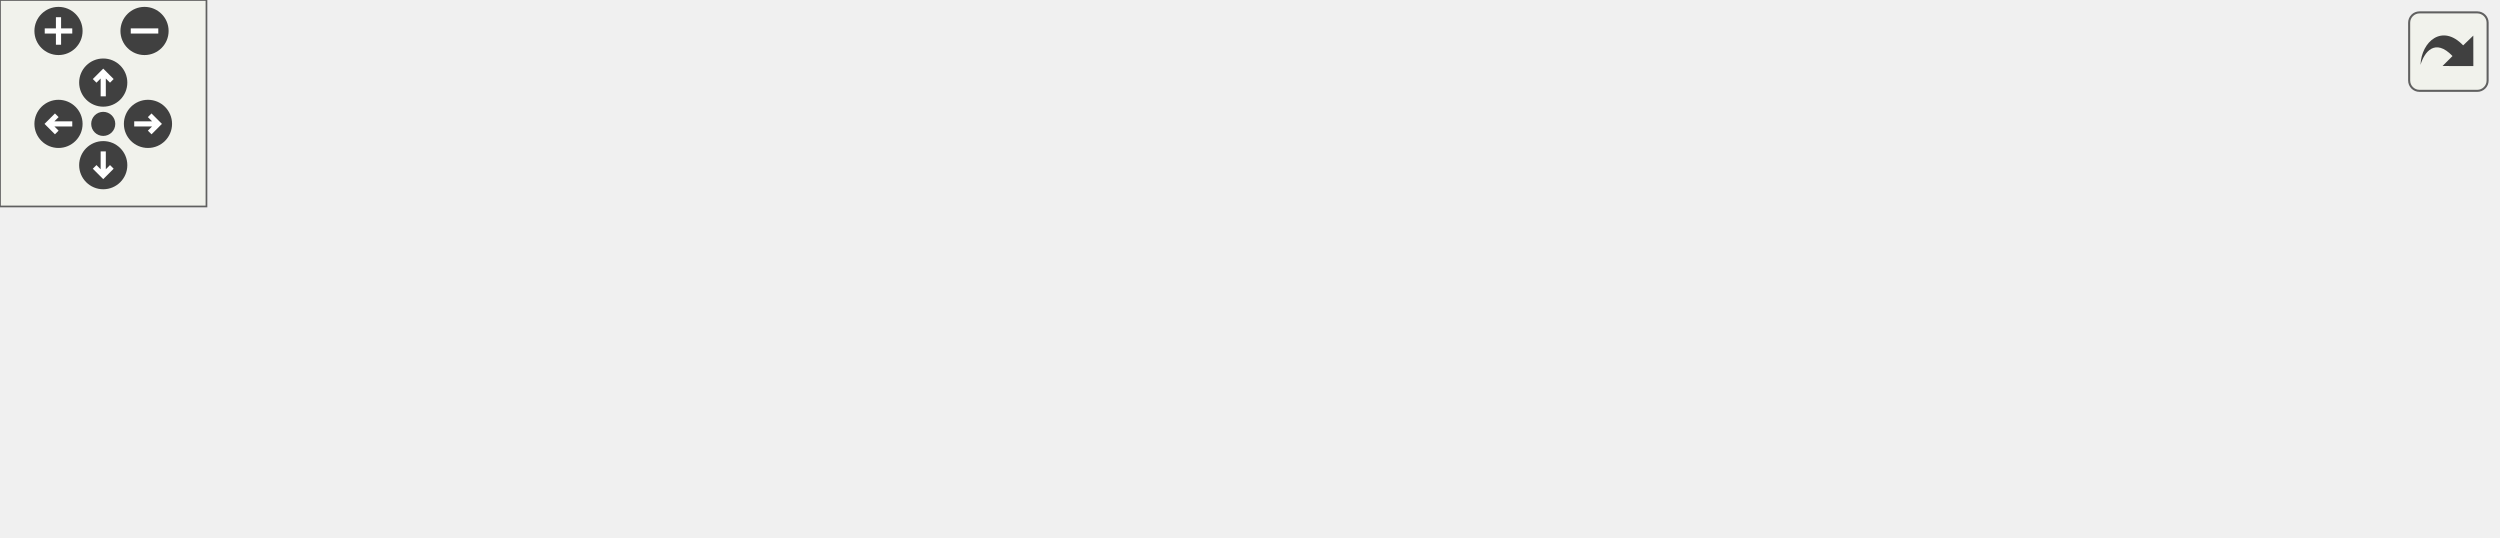
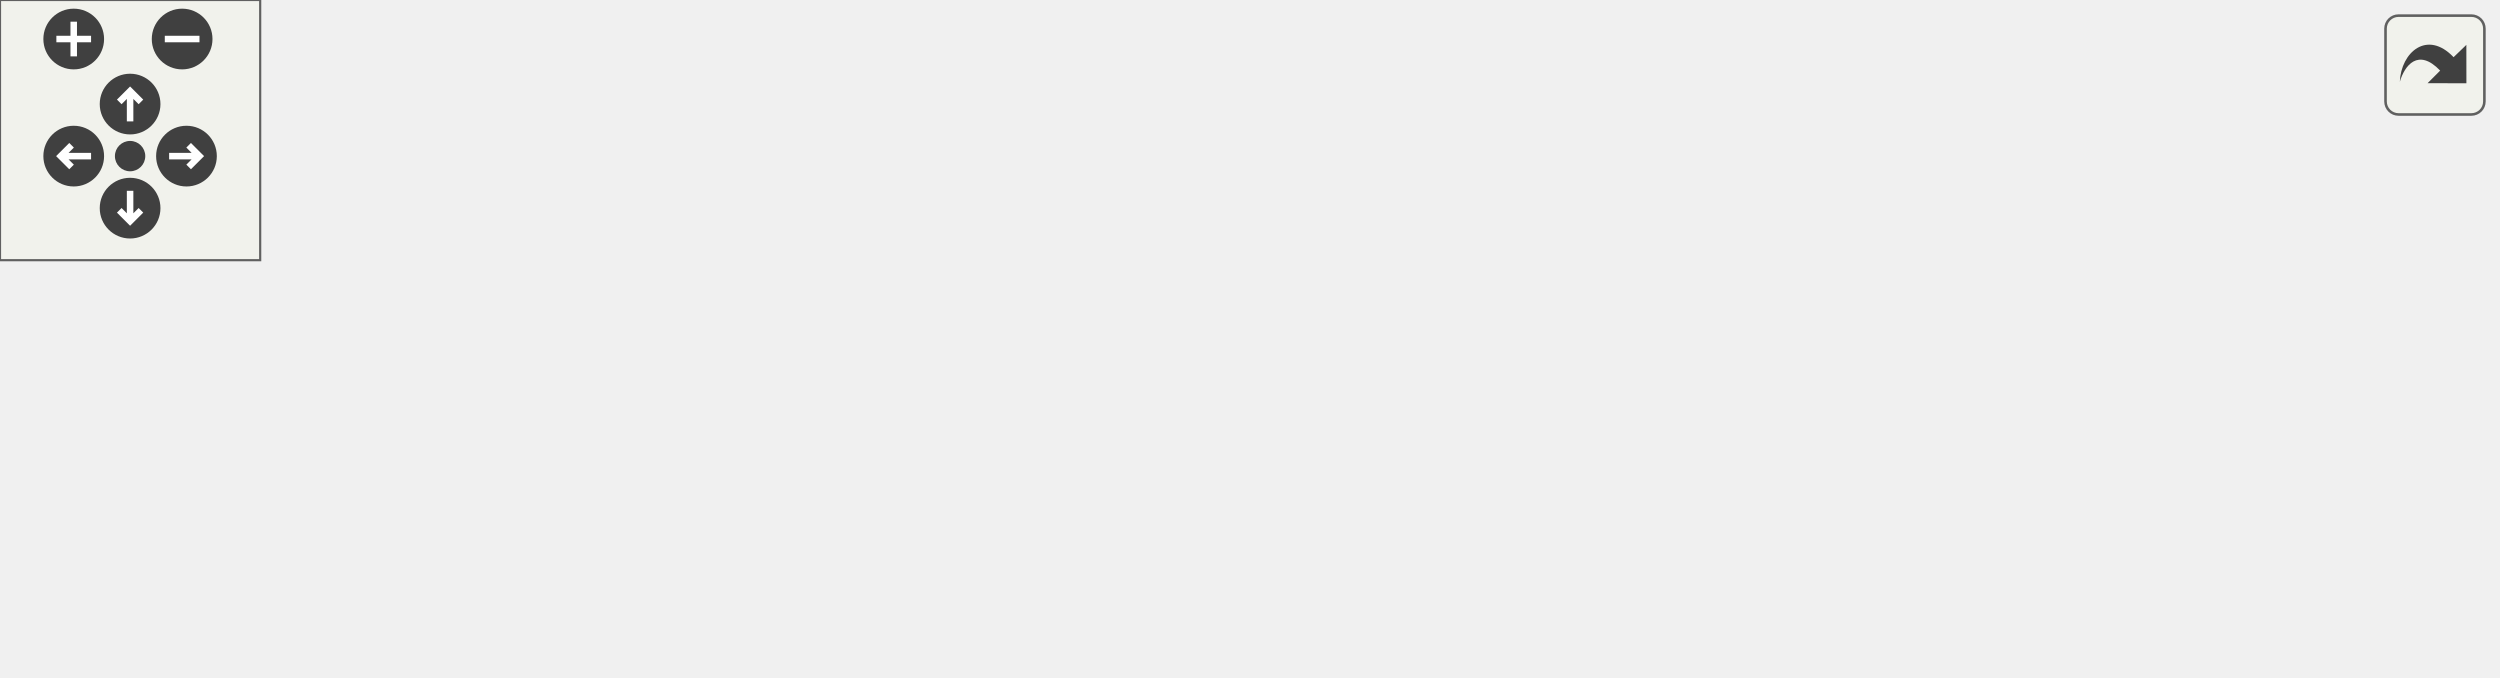
<svg xmlns="http://www.w3.org/2000/svg" xmlns:xlink="http://www.w3.org/1999/xlink" id="main" version="1.1" xml:space="preserve">
  <style type="text/css">
.edge:hover path { stroke: red; }
.edge:hover polygon { stroke: red; fill: red; }
</style>
  <defs>
    <circle id="rim" cx="0" cy="0" r="7" />
    <circle id="rim2" cx="0" cy="0" r="3.5" />
    <g id="zoomPlus">
      <use xlink:href="#rim" fill="#404040">
        <set attributeName="fill" to="#808080" begin="zoomplus.mouseover" end="zoomplus.mouseout" />
      </use>
      <path d="M-4,0h8M0,-4v8" fill="none" stroke="white" stroke-width="1.5" pointer-events="none" />
    </g>
    <g id="zoomMin">
      <use xlink:href="#rim" fill="#404040">
        <set attributeName="fill" to="#808080" begin="zoomminus.mouseover" end="zoomminus.mouseout" />
      </use>
      <path d="M-4,0h8" fill="none" stroke="white" stroke-width="1.5" pointer-events="none" />
    </g>
    <g id="dirArrow">
      <path fill="none" stroke="white" stroke-width="1.5" d="M0,-3.0v7 M-2.5,-0.5L0,-3.0L2.5,-0.5" />
    </g>
    <g id="resetDef">
      <use xlink:href="#rim2" fill="#404040">
        <set attributeName="fill" to="#808080" begin="reset.mouseover" end="reset.mouseout" />
      </use>
    </g>
  </defs>
  <svg id="graph" class="graph">
    <g id="viewport">
      <g id="node1" class="node">
        <polygon fill="#bfbfbf" stroke="black" points="0,-19.5 0,-38.5 146,-38.5 146,-19.5 0,-19.5" />
        <text text-anchor="middle" x="73" y="-26.5" font-family="Helvetica,sans-Serif" font-size="10.00">drawstring_aspect_expanding</text>
      </g>
      <g id="node2" class="node">
        <g id="a_node2">
          <a xlink:href="../../d3/d05/hud_8qh.html#a30a9e84c413165ede06e60d7198bbb58" target="_top" xlink:title="DrawNumIcon_expanding">
            <polygon fill="none" stroke="black" points="182.5,-38.5 182.5,-57.5 311.5,-57.5 311.5,-38.5 182.5,-38.5" />
            <text text-anchor="middle" x="247" y="-45.5" font-family="Helvetica,sans-Serif" font-size="10.00">DrawNumIcon_expanding</text>
          </a>
        </g>
      </g>
      <g id="edge1" class="edge">
        <path fill="none" stroke="midnightblue" d="M156.579,-38.122C165.248,-39.08 173.963,-40.042 182.372,-40.971" />
        <polygon fill="midnightblue" stroke="midnightblue" points="156.769,-34.622 146.445,-37.003 156,-41.58 156.769,-34.622" />
      </g>
      <g id="node6" class="node">
        <g id="a_node6">
          <a xlink:href="../../dd/d59/modicons_8qc.html#ac3feccee341c58ff935a2148dbed66b5" target="_top" xlink:title="race_showTime">
            <polygon fill="none" stroke="black" points="204,-0.5 204,-19.5 290,-19.5 290,-0.5 204,-0.5" />
            <text text-anchor="middle" x="247" y="-7.5" font-family="Helvetica,sans-Serif" font-size="10.00">race_showTime</text>
          </a>
        </g>
      </g>
      <g id="edge6" class="edge">
        <path fill="none" stroke="midnightblue" d="M156.544,-19.882C172.832,-18.082 189.285,-16.265 203.562,-14.688" />
        <polygon fill="midnightblue" stroke="midnightblue" points="156,-16.421 146.445,-20.997 156.769,-23.378 156,-16.421" />
      </g>
      <g id="node3" class="node">
        <g id="a_node3">
          <a xlink:href="../../d7/d15/hud_8qc.html#ab759ef9e1fd17c4db35cda4c2c81185e" target="_top" xlink:title="DrawNumIcon">
            <polygon fill="none" stroke="black" points="354,-76.5 354,-95.5 434,-95.5 434,-76.5 354,-76.5" />
            <text text-anchor="middle" x="394" y="-83.5" font-family="Helvetica,sans-Serif" font-size="10.00">DrawNumIcon</text>
          </a>
        </g>
      </g>
      <g id="edge2" class="edge">
        <path fill="none" stroke="midnightblue" d="M294.493,-60.184C314.624,-65.46 337.838,-71.544 356.673,-76.48" />
        <polygon fill="midnightblue" stroke="midnightblue" points="295.15,-56.739 284.59,-57.589 293.376,-63.51 295.15,-56.739" />
      </g>
      <g id="node5" class="node">
        <g id="a_node5">
          <a xlink:href="../../df/db0/powerups_8qc.html#af6eb40a51e45bc6e790aaee84dc7e486" target="_top" xlink:title="HUD_Powerups">
-             <polygon fill="none" stroke="black" points="497,-38.5 497,-57.5 585,-57.5 585,-38.5 497,-38.5" />
-             <text text-anchor="middle" x="541" y="-45.5" font-family="Helvetica,sans-Serif" font-size="10.00">HUD_Powerups</text>
+             <polygon fill="none" stroke="black" points="482,-38.5 482,-57.5 570,-57.5 570,-38.5 482,-38.5" />
+             <text text-anchor="middle" x="526" y="-45.5" font-family="Helvetica,sans-Serif" font-size="10.00">HUD_Powerups</text>
          </a>
        </g>
      </g>
      <g id="edge5" class="edge">
-         <path fill="none" stroke="midnightblue" d="M321.808,-48C377.044,-48 450.701,-48 496.734,-48" />
-         <polygon fill="midnightblue" stroke="midnightblue" points="321.72,-44.5 311.72,-48 321.72,-51.5 321.72,-44.5" />
+         <path fill="none" stroke="midnightblue" d="M321.57,-48C372.747,-48 439.213,-48 481.993,-48" />
+         <polygon fill="midnightblue" stroke="midnightblue" points="321.549,-44.5 311.549,-48 321.549,-51.5 321.549,-44.5" />
      </g>
      <g id="node4" class="node">
        <g id="a_node4">
          <a xlink:href="../../de/d66/healtharmor_8qc.html#a160501021e3210ed1258c66ae9a881ba" target="_top" xlink:title="Health/armor (#3) ">
-             <polygon fill="none" stroke="black" points="491.5,-76.5 491.5,-95.5 590.5,-95.5 590.5,-76.5 491.5,-76.5" />
-             <text text-anchor="middle" x="541" y="-83.5" font-family="Helvetica,sans-Serif" font-size="10.00">HUD_HealthArmor</text>
+             <polygon fill="none" stroke="black" points="476.5,-76.5 476.5,-95.5 575.5,-95.5 575.5,-76.5 476.5,-76.5" />
+             <text text-anchor="middle" x="526" y="-83.5" font-family="Helvetica,sans-Serif" font-size="10.00">HUD_HealthArmor</text>
          </a>
        </g>
      </g>
      <g id="edge3" class="edge">
-         <path fill="none" stroke="midnightblue" d="M444.461,-86C459.628,-86 476.295,-86 491.404,-86" />
-         <polygon fill="midnightblue" stroke="midnightblue" points="444.239,-82.5 434.239,-86 444.239,-89.5 444.239,-82.5" />
+         <path fill="none" stroke="midnightblue" d="M444.271,-86C454.777,-86 465.865,-86 476.347,-86" />
+         <polygon fill="midnightblue" stroke="midnightblue" points="444.004,-82.5 434.004,-86 444.004,-89.5 444.004,-82.5" />
      </g>
      <g id="edge4" class="edge">
-         <path fill="none" stroke="midnightblue" d="M441.493,-73.816C461.624,-68.54 484.838,-62.456 503.673,-57.52" />
-         <polygon fill="midnightblue" stroke="midnightblue" points="440.376,-70.49 431.59,-76.411 442.15,-77.261 440.376,-70.49" />
+         <path fill="none" stroke="midnightblue" d="M437.884,-73.465C455.569,-68.295 475.734,-62.401 492.206,-57.586" />
+         <polygon fill="midnightblue" stroke="midnightblue" points="436.421,-70.246 427.804,-76.411 438.385,-76.965 436.421,-70.246" />
      </g>
      <g id="node7" class="node">
        <g id="a_node7">
          <a xlink:href="../../dd/d59/modicons_8qc.html#a8424826bc6a1cf734a8effc14a85fc78" target="_top" xlink:title="HUD_Mod_Race">
            <polygon fill="none" stroke="black" points="348,-0.5 348,-19.5 440,-19.5 440,-0.5 348,-0.5" />
            <text text-anchor="middle" x="394" y="-7.5" font-family="Helvetica,sans-Serif" font-size="10.00">HUD_Mod_Race</text>
          </a>
        </g>
      </g>
      <g id="edge7" class="edge">
        <path fill="none" stroke="midnightblue" d="M300.769,-10C316.2,-10 332.921,-10 347.835,-10" />
        <polygon fill="midnightblue" stroke="midnightblue" points="300.33,-6.5 290.33,-10 300.33,-13.5 300.33,-6.5" />
-       </g>
-       <g id="node8" class="node">
-         <g id="a_node8">
-           <a xlink:href="../../dd/d59/modicons_8qc.html#a845124cf856029f19ca6551fe4993975" target="_top" xlink:title="HUD_ModIcons_SetFunc">
-             <polygon fill="none" stroke="black" points="476.5,-0.5 476.5,-19.5 605.5,-19.5 605.5,-0.5 476.5,-0.5" />
-             <text text-anchor="middle" x="541" y="-7.5" font-family="Helvetica,sans-Serif" font-size="10.00">HUD_ModIcons_SetFunc</text>
-           </a>
-         </g>
-       </g>
-       <g id="edge8" class="edge">
-         <path fill="none" stroke="midnightblue" d="M450.268,-10C458.782,-10 467.632,-10 476.312,-10" />
-         <polygon fill="midnightblue" stroke="midnightblue" points="450.084,-6.5 440.084,-10 450.084,-13.5 450.084,-6.5" />
-       </g>
-       <g id="node9" class="node">
-         <g id="a_node9">
-           <a xlink:href="../../df/d30/client_2main_8qc.html#a6ddef9eaa62e0cae6a23e432d4875df1" target="_top" xlink:title="NET_HANDLE">
-             <polygon fill="none" stroke="black" points="642.5,-0.5 642.5,-19.5 725.5,-19.5 725.5,-0.5 642.5,-0.5" />
-             <text text-anchor="middle" x="684" y="-7.5" font-family="Helvetica,sans-Serif" font-size="10.00">NET_HANDLE</text>
-           </a>
-         </g>
-       </g>
-       <g id="edge9" class="edge">
-         <path fill="none" stroke="midnightblue" d="M616.09,-10C625.115,-10 634.061,-10 642.335,-10" />
-         <polygon fill="midnightblue" stroke="midnightblue" points="615.899,-6.5 605.899,-10 615.899,-13.5 615.899,-6.5" />
      </g>
    </g>
  </svg>
  <g id="navigator" transform="translate(0 0)" fill="#404254">
    <rect fill="#f2f5e9" fill-opacity="0.5" stroke="#606060" stroke-width=".5" x="0" y="0" width="60" height="60" />
    <use id="zoomplus" xlink:href="#zoomPlus" x="17" y="9" />
    <use id="zoomminus" xlink:href="#zoomMin" x="42" y="9" />
    <use id="reset" xlink:href="#resetDef" x="30" y="36" />
    <g id="arrowUp" xlink:href="#dirArrow" transform="translate(30 24)">
      <use xlink:href="#rim" fill="#404040">
        <set attributeName="fill" to="#808080" begin="arrowUp.mouseover" end="arrowUp.mouseout" />
      </use>
      <path fill="none" stroke="white" stroke-width="1.5" d="M0,-3.0v7 M-2.5,-0.5L0,-3.0L2.5,-0.5" />
    </g>
    <g id="arrowRight" xlink:href="#dirArrow" transform="rotate(90) translate(36 -43)">
      <use xlink:href="#rim" fill="#404040">
        <set attributeName="fill" to="#808080" begin="arrowRight.mouseover" end="arrowRight.mouseout" />
      </use>
      <path fill="none" stroke="white" stroke-width="1.5" d="M0,-3.0v7 M-2.5,-0.5L0,-3.0L2.5,-0.5" />
    </g>
    <g id="arrowDown" xlink:href="#dirArrow" transform="rotate(180) translate(-30 -48)">
      <use xlink:href="#rim" fill="#404040">
        <set attributeName="fill" to="#808080" begin="arrowDown.mouseover" end="arrowDown.mouseout" />
      </use>
      <path fill="none" stroke="white" stroke-width="1.5" d="M0,-3.0v7 M-2.5,-0.5L0,-3.0L2.5,-0.5" />
    </g>
    <g id="arrowLeft" xlink:href="#dirArrow" transform="rotate(270) translate(-36 17)">
      <use xlink:href="#rim" fill="#404040">
        <set attributeName="fill" to="#808080" begin="arrowLeft.mouseover" end="arrowLeft.mouseout" />
      </use>
      <path fill="none" stroke="white" stroke-width="1.5" d="M0,-3.0v7 M-2.5,-0.5L0,-3.0L2.5,-0.5" />
    </g>
  </g>
  <svg viewBox="0 0 15 15" width="100%" height="30px" preserveAspectRatio="xMaxYMin meet">
    <g id="arrow_out" transform="scale(0.3 0.3)">
      <a xlink:href="client_2miscfunctions_8qh_a9dc20609135ad937fc760141f222d88f_icgraph_org.svg" target="_base">
        <rect id="button" ry="5" rx="5" y="6" x="6" height="38" width="38" fill="#f2f5e9" fill-opacity="0.5" stroke="#606060" stroke-width="1.0" />
        <path id="arrow" d="M 11.5,31.437 C 11.94,20.098 22.043,11.323 32.159,21.979 L 37.069,17.246 C 37.069,17.246 37.088,32 37.088,32 L 22.16,31.978 C 22.16,31.978 26.998,27.14 26.998,27.14 C 18.529,18.264 13.292,25.23 11.5,31.437 z" style="fill:#404040;" />
      </a>
    </g>
  </svg>
</svg>
